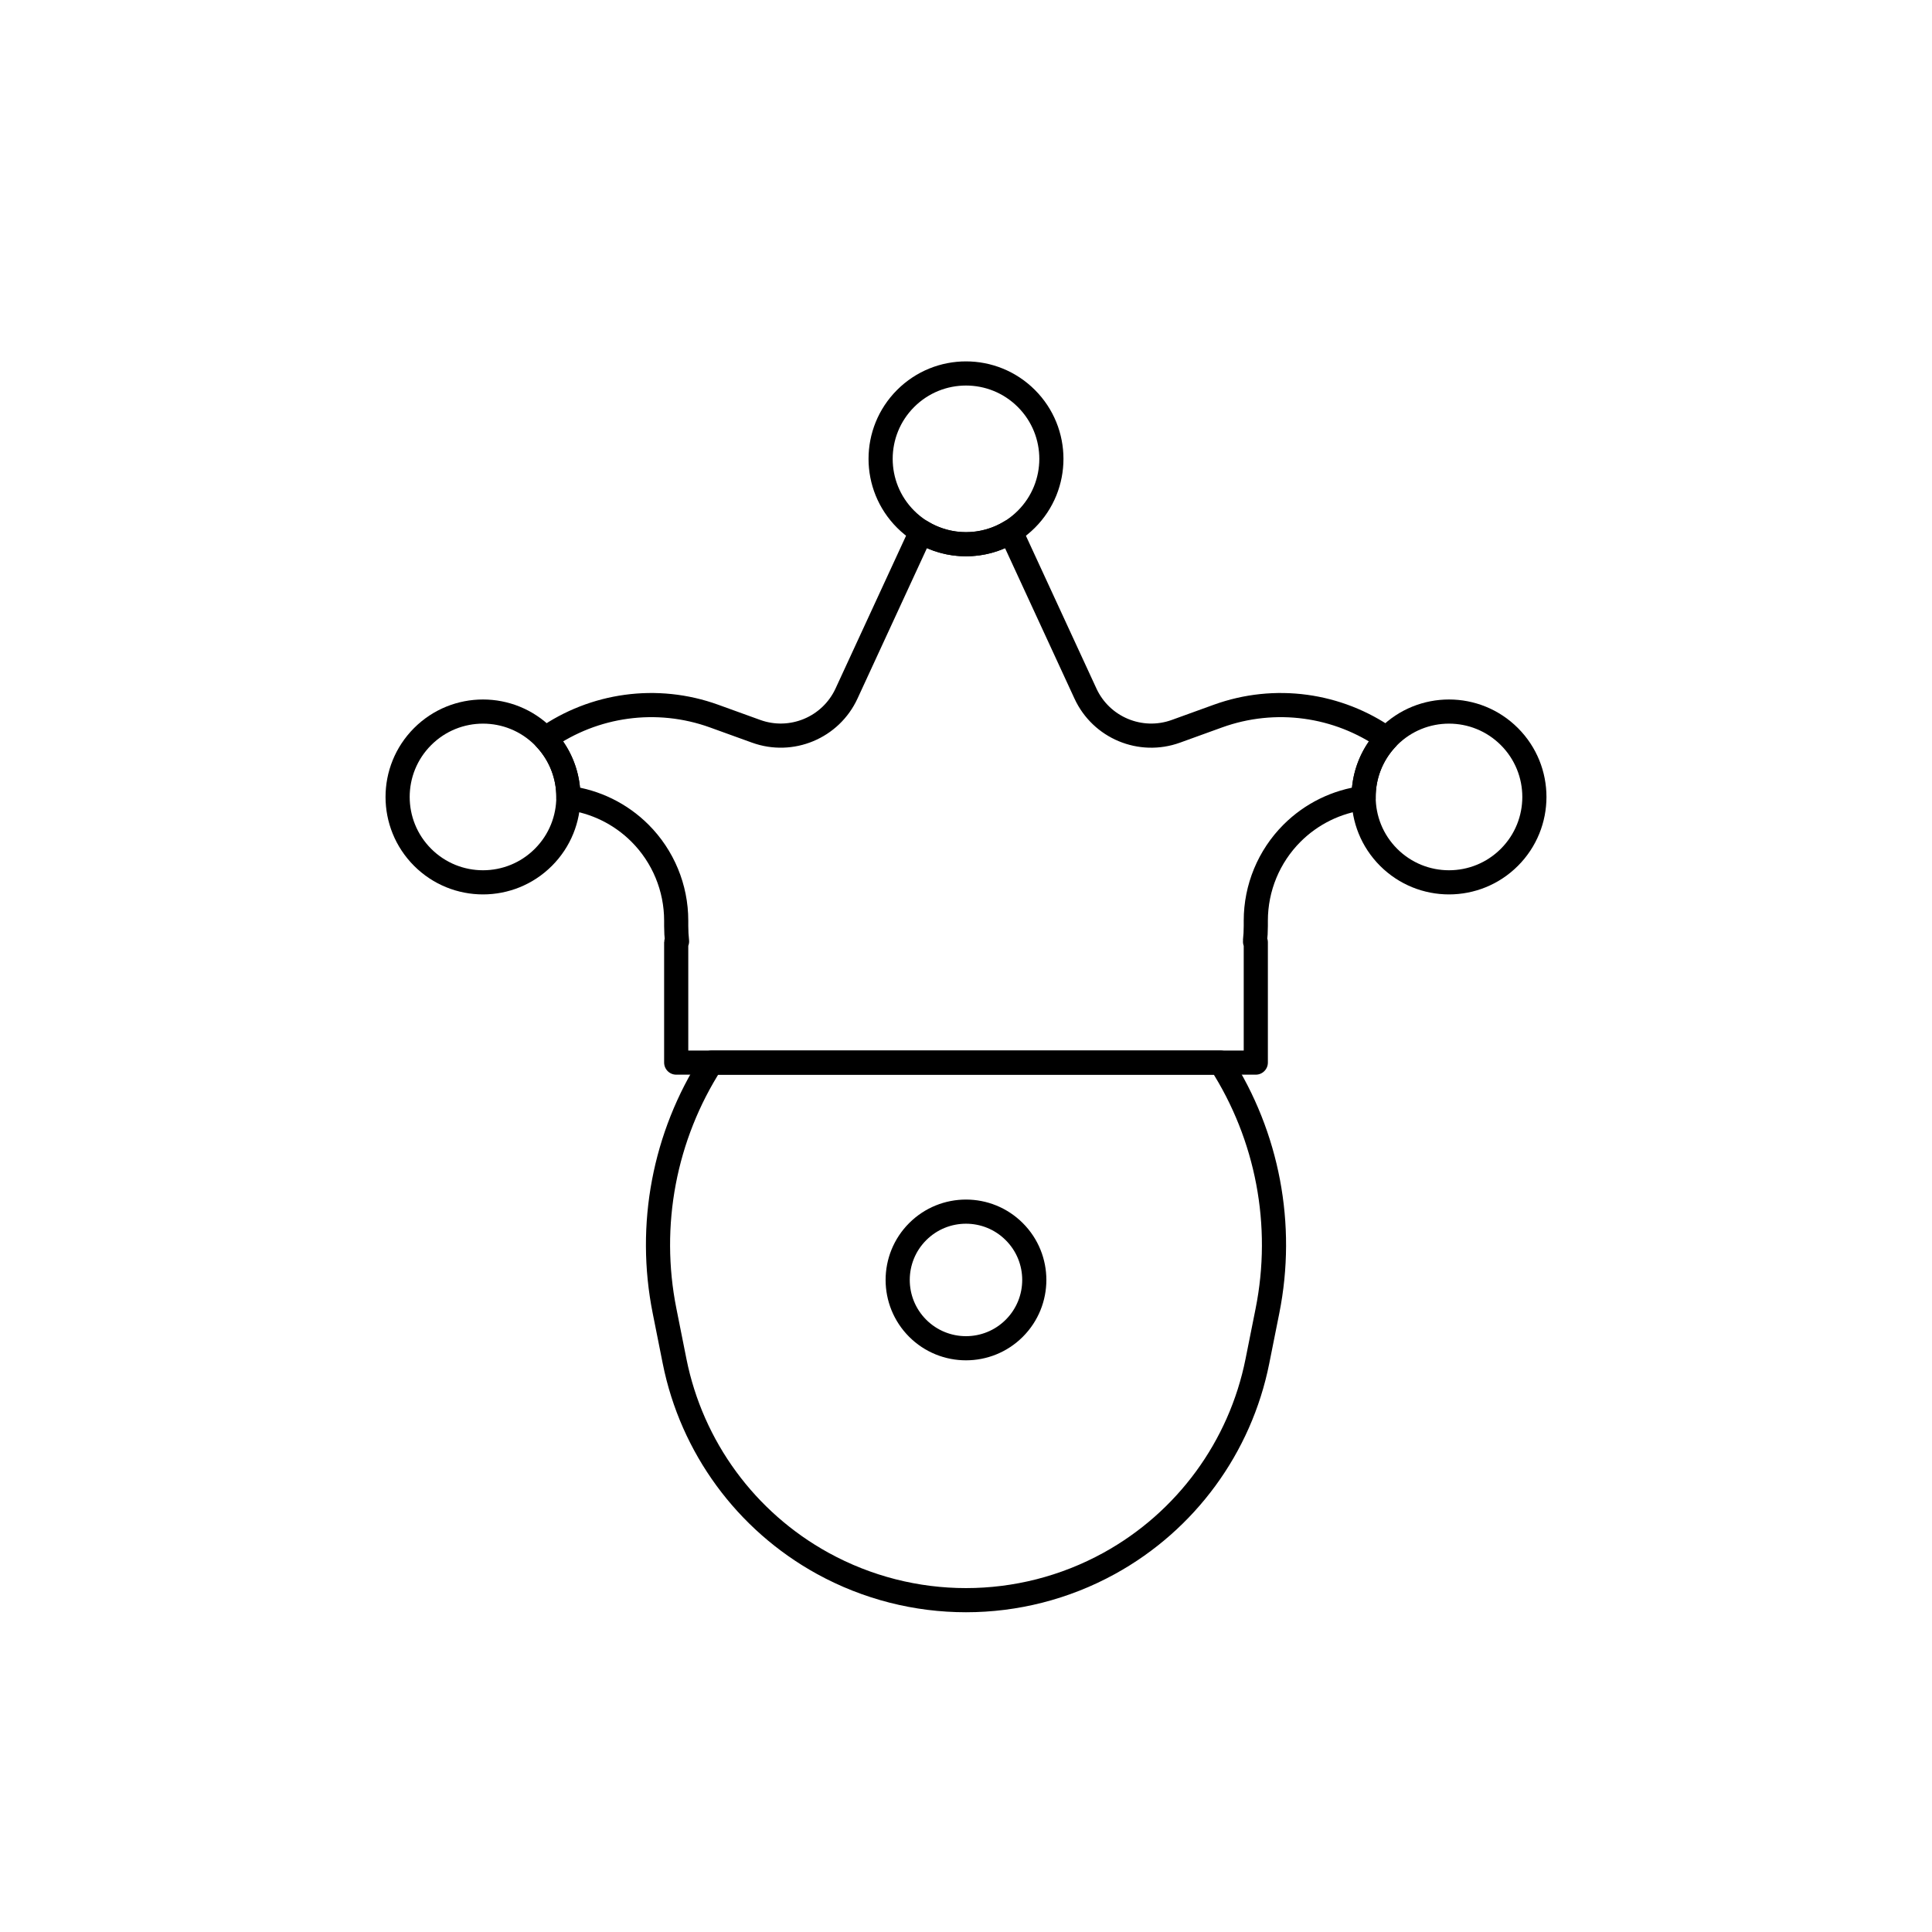
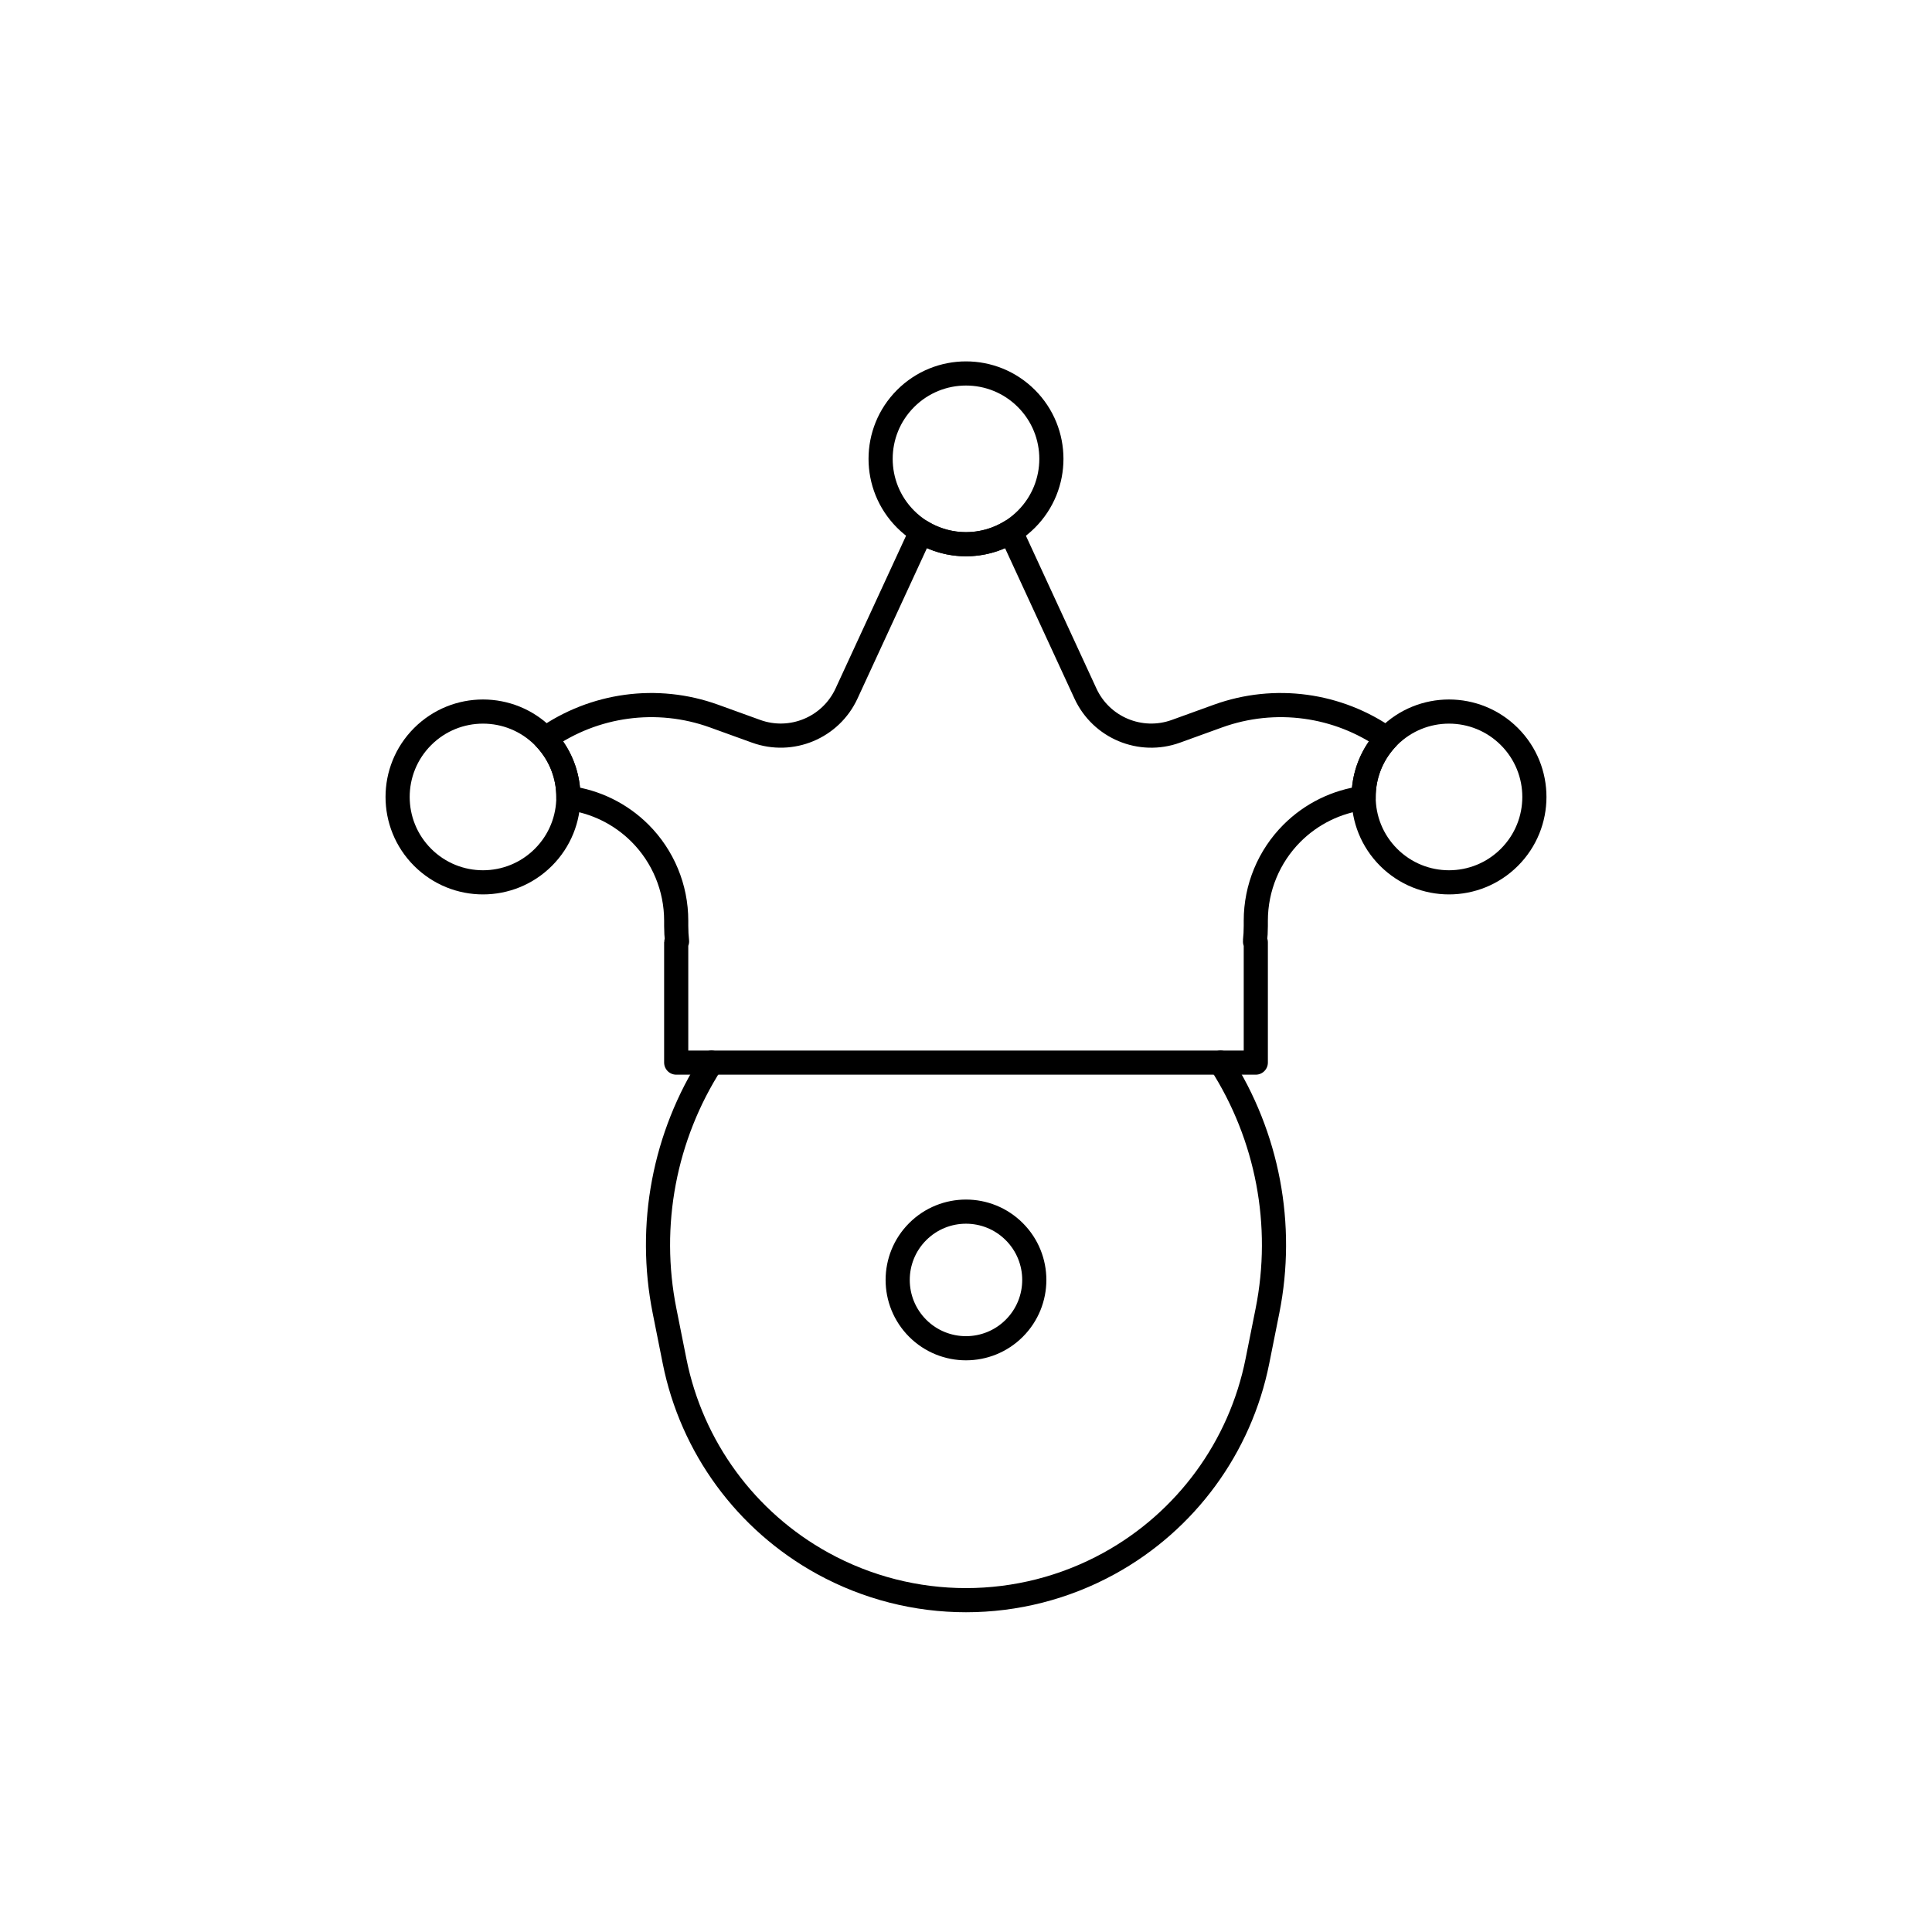
<svg viewBox="0 0 80 80" fill="none">
-   <path d="M50.539 44.001H29.461C27.509 47.039 26.807 50.724 27.517 54.279L27.933 56.365C28.644 59.923 30.889 62.985 34.067 64.735C37.761 66.768 42.239 66.768 45.933 64.735C49.111 62.985 51.355 59.923 52.066 56.365L52.483 54.279C53.193 50.724 52.491 47.039 50.539 44.001Z" stroke="currentColor" stroke-linecap="round" stroke-linejoin="round" />
+   <path d="M29.461 44.001C27.509 47.039 26.807 50.724 27.517 54.279L27.933 56.365C28.644 59.923 30.889 62.985 34.067 64.735C37.761 66.768 42.239 66.768 45.933 64.735C49.111 62.985 51.355 59.923 52.066 56.365L52.483 54.279C53.193 50.724 52.491 47.039 50.539 44.001" stroke="currentColor" stroke-linecap="round" stroke-linejoin="round" />
  <path d="M37.999 51C39.104 49.895 40.895 49.895 41.999 51C43.104 52.104 43.104 53.895 41.999 55C40.895 56.104 39.104 56.104 37.999 55C36.895 53.895 36.895 52.104 37.999 51Z" stroke="currentColor" stroke-linecap="round" stroke-linejoin="round" />
  <path d="M38.148 22.012L35.053 28.717C34.4 30.131 32.774 30.811 31.309 30.281L29.567 29.651C27.201 28.796 24.595 29.167 22.58 30.582C23.227 31.272 23.546 32.159 23.535 33.042C24.651 33.186 25.695 33.696 26.5 34.5C27.46 35.46 28 36.763 28 38.122V38.343C28 38.559 28.012 38.771 28.035 38.98C28.037 38.991 28.028 39 28.018 39C28.008 39 28 39.008 28 39.017V43.998L28.001 44H51.999L52 43.999V39.018C52 39.008 51.992 39 51.982 39C51.972 39 51.963 38.991 51.965 38.98C51.988 38.771 52 38.559 52 38.343V38.122C52 36.763 52.54 35.46 53.5 34.5C54.305 33.696 55.349 33.186 56.465 33.042C56.454 32.159 56.773 31.272 57.42 30.582C55.405 29.167 52.799 28.796 50.433 29.651L48.69 30.282C47.225 30.811 45.599 30.132 44.946 28.718L41.851 22.013C40.719 22.709 39.279 22.709 38.148 22.012Z" stroke="currentColor" stroke-linecap="round" stroke-linejoin="round" />
  <path d="M17.5 30.5C18.881 29.119 21.119 29.119 22.5 30.5C23.881 31.881 23.881 34.119 22.5 35.5C21.119 36.881 18.881 36.881 17.5 35.5C16.119 34.119 16.119 31.881 17.5 30.5Z" stroke="currentColor" stroke-linecap="round" stroke-linejoin="round" />
  <path d="M37.5 16.5C38.881 15.119 41.119 15.119 42.5 16.5C43.881 17.881 43.881 20.119 42.5 21.5C41.119 22.881 38.881 22.881 37.5 21.5C36.119 20.119 36.119 17.881 37.5 16.5Z" stroke="currentColor" stroke-linecap="round" stroke-linejoin="round" />
  <path d="M57.5 30.5C58.881 29.119 61.119 29.119 62.5 30.5C63.881 31.881 63.881 34.119 62.5 35.5C61.119 36.881 58.881 36.881 57.5 35.5C56.119 34.119 56.119 31.881 57.5 30.5Z" stroke="currentColor" stroke-linecap="round" stroke-linejoin="round" />
</svg>
